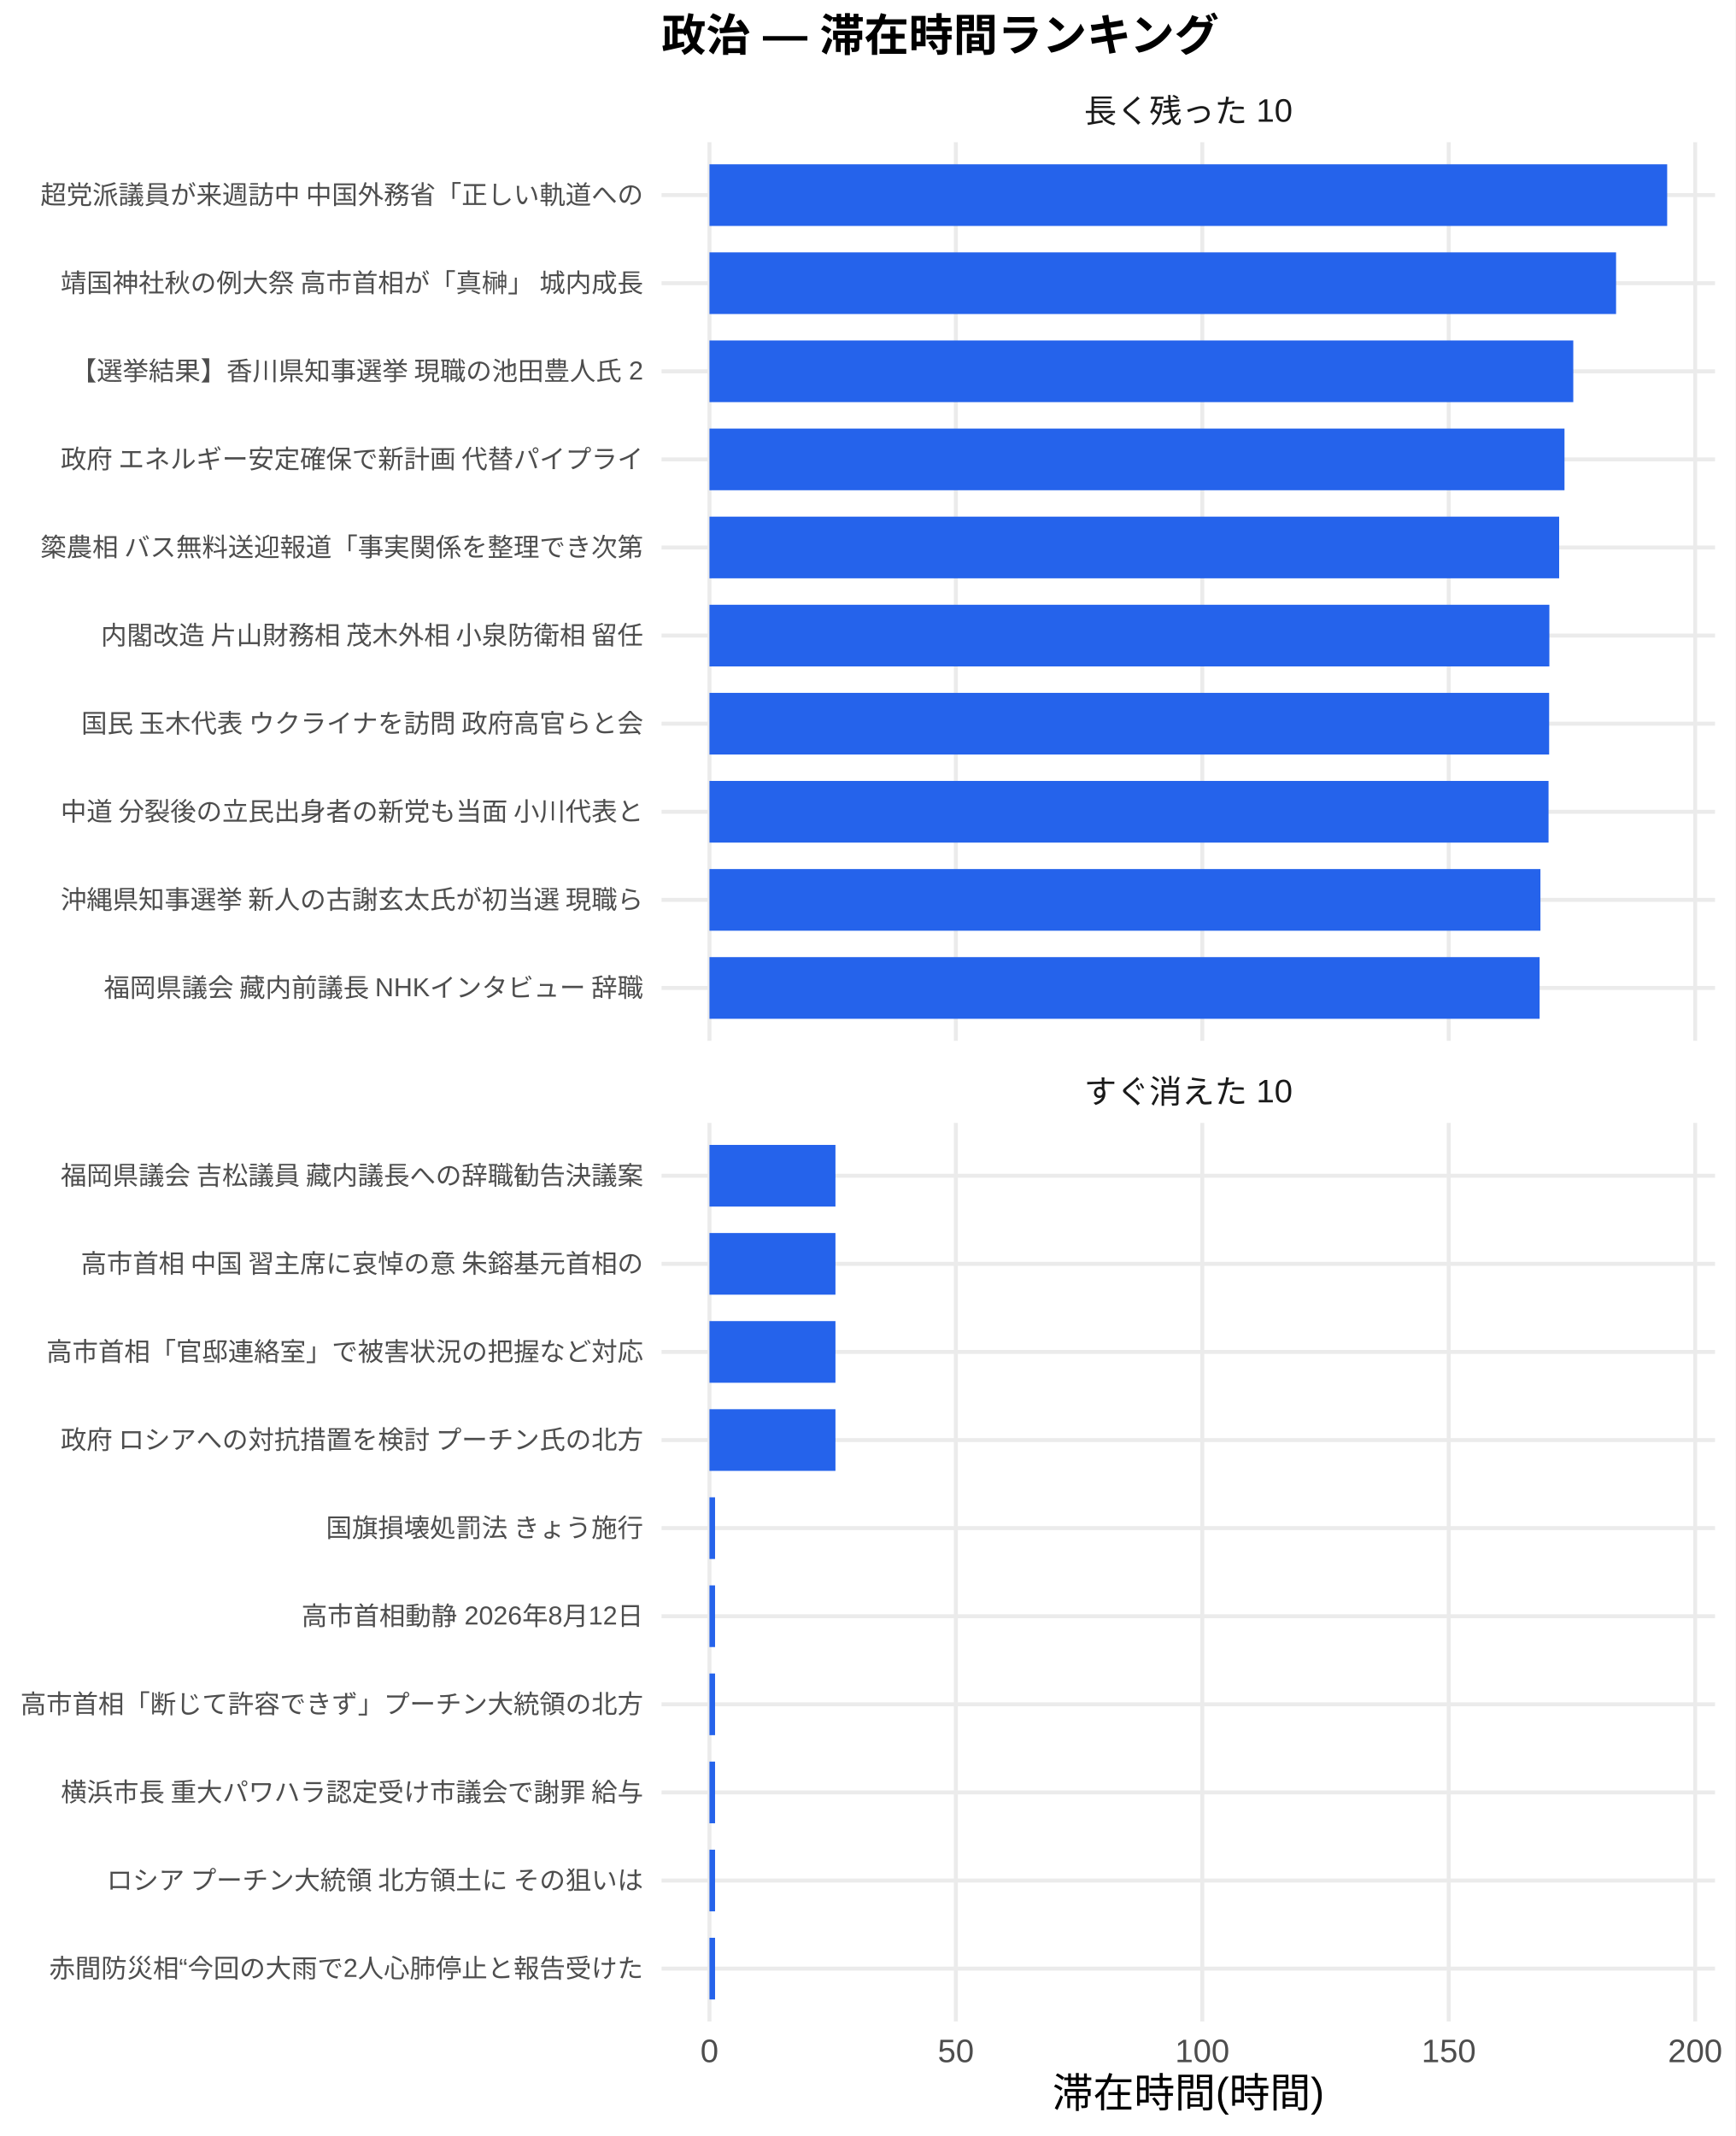
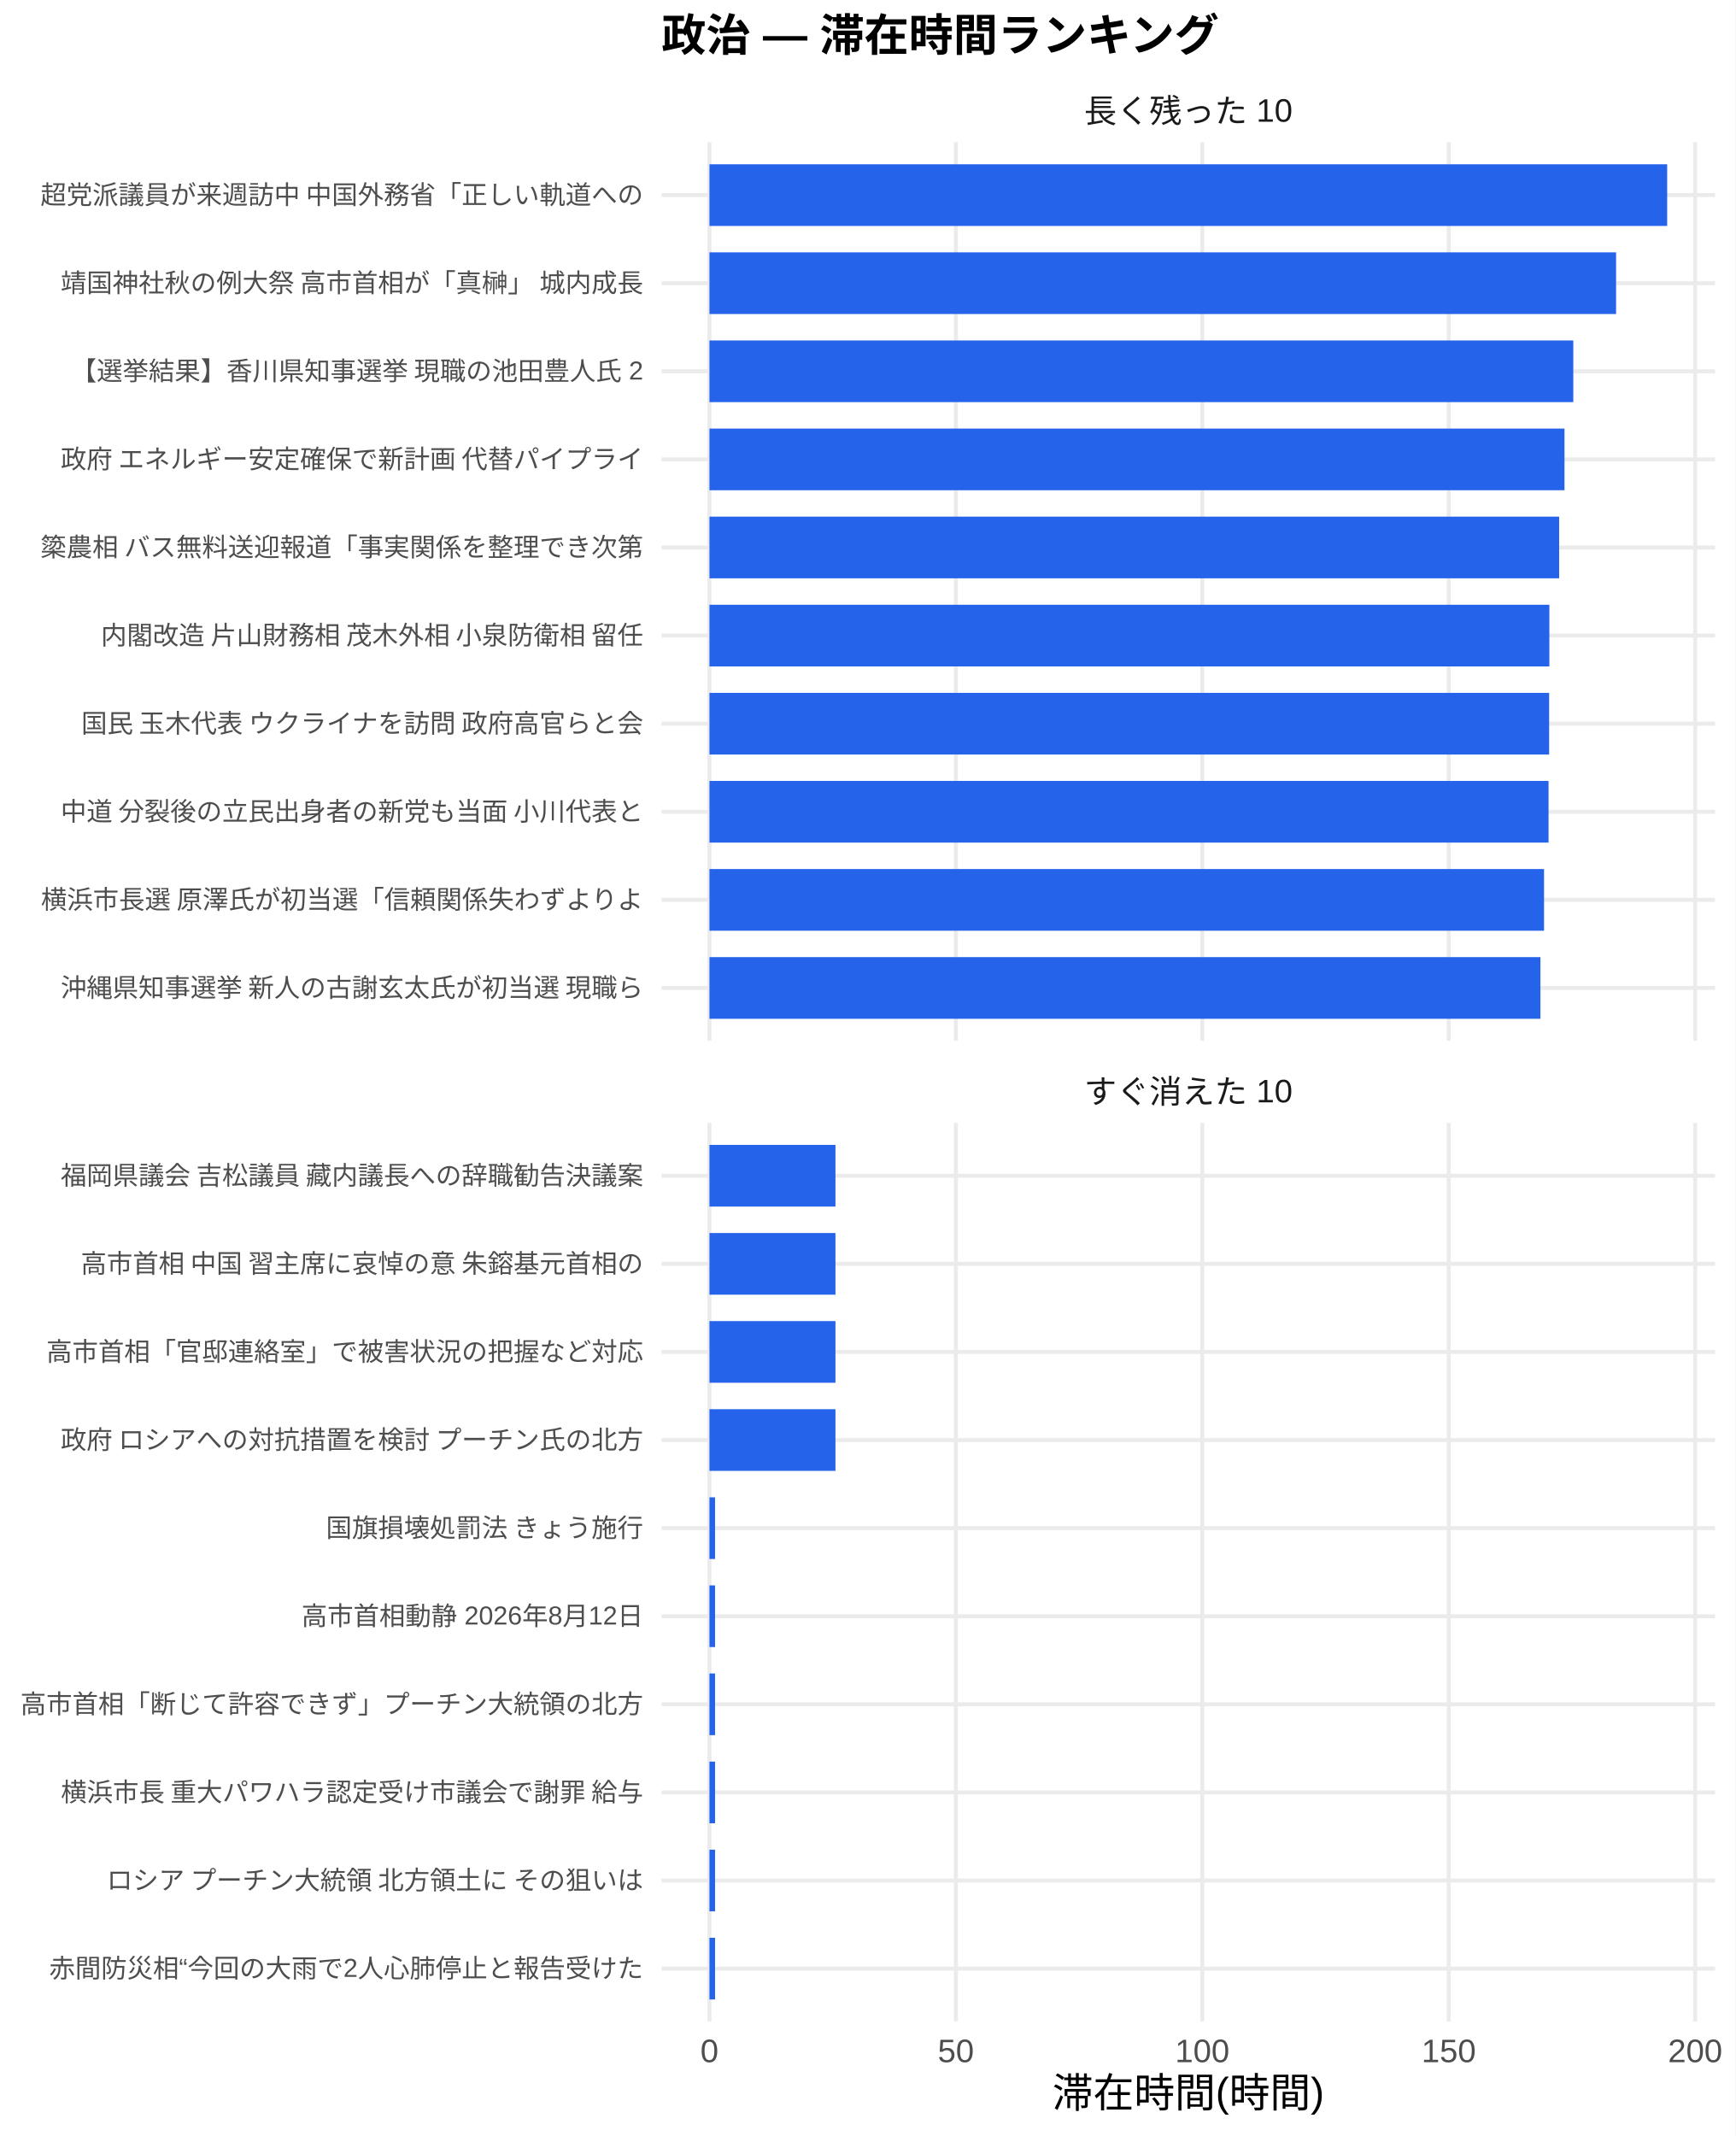
<svg xmlns="http://www.w3.org/2000/svg" width="468.00pt" height="576.00pt" viewBox="0 0 468.00 576.00">
  <g class="svglite">
    <defs>
      <style type="text/css">
    .svglite line, .svglite polyline, .svglite polygon, .svglite path, .svglite rect, .svglite circle {
      fill: none;
      stroke: #000000;
      stroke-linecap: round;
      stroke-linejoin: round;
      stroke-miterlimit: 10.00;
    }
    .svglite text {
      white-space: pre;
    }
    .svglite g.glyphgroup path {
      fill: inherit;
      stroke: none;
    }
  </style>
    </defs>
    <rect width="100%" height="100%" style="stroke: none; fill: #FFFFFF;" />
    <defs>
      <clipPath id="cpMC4wMHw0NjguMDB8MC4wMHw1NzYuMDA=">
        <rect x="0.00" y="0.00" width="468.00" height="576.00" />
      </clipPath>
    </defs>
    <g clip-path="url(#cpMC4wMHw0NjguMDB8MC4wMHw1NzYuMDA=)">
      <rect x="0.00" y="0.00" width="468.00" height="576.00" style="stroke-width: 1.07; stroke: none; fill: #FFFFFF;" />
    </g>
    <defs>
      <clipPath id="cpMTc4LjQxfDQ2Mi41MnwzOC4zNnwyODAuNjc=">
        <rect x="178.41" y="38.36" width="284.11" height="242.31" />
      </clipPath>
    </defs>
    <g clip-path="url(#cpMTc4LjQxfDQ2Mi41MnwzOC4zNnwyODAuNjc=)">
      <polyline points="178.41,266.42 462.52,266.42 " style="stroke-width: 1.07; stroke: #EBEBEB; stroke-linecap: butt;" />
      <polyline points="178.41,242.66 462.52,242.66 " style="stroke-width: 1.07; stroke: #EBEBEB; stroke-linecap: butt;" />
      <polyline points="178.41,218.91 462.52,218.91 " style="stroke-width: 1.07; stroke: #EBEBEB; stroke-linecap: butt;" />
      <polyline points="178.41,195.15 462.52,195.15 " style="stroke-width: 1.07; stroke: #EBEBEB; stroke-linecap: butt;" />
      <polyline points="178.41,171.39 462.52,171.39 " style="stroke-width: 1.07; stroke: #EBEBEB; stroke-linecap: butt;" />
      <polyline points="178.41,147.64 462.52,147.64 " style="stroke-width: 1.07; stroke: #EBEBEB; stroke-linecap: butt;" />
      <polyline points="178.41,123.88 462.52,123.88 " style="stroke-width: 1.07; stroke: #EBEBEB; stroke-linecap: butt;" />
      <polyline points="178.41,100.13 462.52,100.13 " style="stroke-width: 1.07; stroke: #EBEBEB; stroke-linecap: butt;" />
      <polyline points="178.41,76.37 462.52,76.37 " style="stroke-width: 1.07; stroke: #EBEBEB; stroke-linecap: butt;" />
      <polyline points="178.41,52.61 462.52,52.61 " style="stroke-width: 1.07; stroke: #EBEBEB; stroke-linecap: butt;" />
      <polyline points="191.33,280.67 191.33,38.36 " style="stroke-width: 1.07; stroke: #EBEBEB; stroke-linecap: butt;" />
      <polyline points="257.78,280.67 257.78,38.36 " style="stroke-width: 1.07; stroke: #EBEBEB; stroke-linecap: butt;" />
      <polyline points="324.24,280.67 324.24,38.36 " style="stroke-width: 1.07; stroke: #EBEBEB; stroke-linecap: butt;" />
      <polyline points="390.70,280.67 390.70,38.36 " style="stroke-width: 1.07; stroke: #EBEBEB; stroke-linecap: butt;" />
      <polyline points="457.16,280.67 457.16,38.36 " style="stroke-width: 1.07; stroke: #EBEBEB; stroke-linecap: butt;" />
      <rect x="191.33" y="44.30" width="258.28" height="16.63" style="stroke-width: 1.07; stroke: none; stroke-linecap: butt; stroke-linejoin: miter; fill: #2563EB;" />
      <rect x="191.33" y="68.05" width="244.50" height="16.63" style="stroke-width: 1.07; stroke: none; stroke-linecap: butt; stroke-linejoin: miter; fill: #2563EB;" />
      <rect x="191.33" y="91.81" width="232.96" height="16.63" style="stroke-width: 1.07; stroke: none; stroke-linecap: butt; stroke-linejoin: miter; fill: #2563EB;" />
      <rect x="191.33" y="115.57" width="230.59" height="16.63" style="stroke-width: 1.07; stroke: none; stroke-linecap: butt; stroke-linejoin: miter; fill: #2563EB;" />
      <rect x="191.33" y="139.32" width="229.15" height="16.63" style="stroke-width: 1.07; stroke: none; stroke-linecap: butt; stroke-linejoin: miter; fill: #2563EB;" />
      <rect x="191.33" y="163.08" width="226.51" height="16.63" style="stroke-width: 1.07; stroke: none; stroke-linecap: butt; stroke-linejoin: miter; fill: #2563EB;" />
      <rect x="191.33" y="186.84" width="226.45" height="16.63" style="stroke-width: 1.07; stroke: none; stroke-linecap: butt; stroke-linejoin: miter; fill: #2563EB;" />
      <rect x="191.33" y="210.59" width="226.29" height="16.63" style="stroke-width: 1.07; stroke: none; stroke-linecap: butt; stroke-linejoin: miter; fill: #2563EB;" />
-       <rect x="191.33" y="234.35" width="224.10" height="16.63" style="stroke-width: 1.07; stroke: none; stroke-linecap: butt; stroke-linejoin: miter; fill: #2563EB;" />
-       <rect x="191.33" y="258.10" width="223.88" height="16.63" style="stroke-width: 1.07; stroke: none; stroke-linecap: butt; stroke-linejoin: miter; fill: #2563EB;" />
+       <rect x="191.33" y="234.35" width="225.07" height="16.63" style="stroke-width: 1.07; stroke: none; stroke-linecap: butt; stroke-linejoin: miter; fill: #2563EB;" />
+       <rect x="191.33" y="258.10" width="224.10" height="16.63" style="stroke-width: 1.07; stroke: none; stroke-linecap: butt; stroke-linejoin: miter; fill: #2563EB;" />
    </g>
    <g clip-path="url(#cpMC4wMHw0NjguMDB8MC4wMHw1NzYuMDA=)">
</g>
    <defs>
      <clipPath id="cpMTc4LjQxfDQ2Mi41MnwzMDIuODB8NTQ1LjEy">
        <rect x="178.41" y="302.80" width="284.11" height="242.31" />
      </clipPath>
    </defs>
    <g clip-path="url(#cpMTc4LjQxfDQ2Mi41MnwzMDIuODB8NTQ1LjEy)">
      <polyline points="178.41,530.86 462.52,530.86 " style="stroke-width: 1.07; stroke: #EBEBEB; stroke-linecap: butt;" />
      <polyline points="178.41,507.11 462.52,507.11 " style="stroke-width: 1.07; stroke: #EBEBEB; stroke-linecap: butt;" />
      <polyline points="178.41,483.35 462.52,483.35 " style="stroke-width: 1.07; stroke: #EBEBEB; stroke-linecap: butt;" />
      <polyline points="178.41,459.59 462.52,459.59 " style="stroke-width: 1.07; stroke: #EBEBEB; stroke-linecap: butt;" />
      <polyline points="178.41,435.84 462.52,435.84 " style="stroke-width: 1.07; stroke: #EBEBEB; stroke-linecap: butt;" />
      <polyline points="178.41,412.08 462.52,412.08 " style="stroke-width: 1.07; stroke: #EBEBEB; stroke-linecap: butt;" />
      <polyline points="178.41,388.33 462.52,388.33 " style="stroke-width: 1.07; stroke: #EBEBEB; stroke-linecap: butt;" />
      <polyline points="178.41,364.57 462.52,364.57 " style="stroke-width: 1.07; stroke: #EBEBEB; stroke-linecap: butt;" />
      <polyline points="178.41,340.81 462.52,340.81 " style="stroke-width: 1.07; stroke: #EBEBEB; stroke-linecap: butt;" />
      <polyline points="178.41,317.06 462.52,317.06 " style="stroke-width: 1.07; stroke: #EBEBEB; stroke-linecap: butt;" />
      <polyline points="191.33,545.12 191.33,302.80 " style="stroke-width: 1.07; stroke: #EBEBEB; stroke-linecap: butt;" />
      <polyline points="257.78,545.12 257.78,302.80 " style="stroke-width: 1.07; stroke: #EBEBEB; stroke-linecap: butt;" />
      <polyline points="324.24,545.12 324.24,302.80 " style="stroke-width: 1.07; stroke: #EBEBEB; stroke-linecap: butt;" />
      <polyline points="390.70,545.12 390.70,302.80 " style="stroke-width: 1.07; stroke: #EBEBEB; stroke-linecap: butt;" />
      <polyline points="457.16,545.12 457.16,302.80 " style="stroke-width: 1.07; stroke: #EBEBEB; stroke-linecap: butt;" />
      <rect x="191.33" y="308.74" width="33.98" height="16.63" style="stroke-width: 1.07; stroke: none; stroke-linecap: butt; stroke-linejoin: miter; fill: #2563EB;" />
      <rect x="191.33" y="332.50" width="33.98" height="16.63" style="stroke-width: 1.07; stroke: none; stroke-linecap: butt; stroke-linejoin: miter; fill: #2563EB;" />
      <rect x="191.33" y="356.25" width="33.98" height="16.63" style="stroke-width: 1.07; stroke: none; stroke-linecap: butt; stroke-linejoin: miter; fill: #2563EB;" />
      <rect x="191.33" y="380.01" width="33.98" height="16.63" style="stroke-width: 1.07; stroke: none; stroke-linecap: butt; stroke-linejoin: miter; fill: #2563EB;" />
      <rect x="191.33" y="403.77" width="1.51" height="16.63" style="stroke-width: 1.07; stroke: none; stroke-linecap: butt; stroke-linejoin: miter; fill: #2563EB;" />
      <rect x="191.33" y="427.52" width="1.51" height="16.63" style="stroke-width: 1.07; stroke: none; stroke-linecap: butt; stroke-linejoin: miter; fill: #2563EB;" />
      <rect x="191.33" y="451.28" width="1.51" height="16.63" style="stroke-width: 1.07; stroke: none; stroke-linecap: butt; stroke-linejoin: miter; fill: #2563EB;" />
      <rect x="191.33" y="475.04" width="1.51" height="16.63" style="stroke-width: 1.07; stroke: none; stroke-linecap: butt; stroke-linejoin: miter; fill: #2563EB;" />
      <rect x="191.33" y="498.79" width="1.51" height="16.63" style="stroke-width: 1.07; stroke: none; stroke-linecap: butt; stroke-linejoin: miter; fill: #2563EB;" />
      <rect x="191.33" y="522.55" width="1.51" height="16.63" style="stroke-width: 1.07; stroke: none; stroke-linecap: butt; stroke-linejoin: miter; fill: #2563EB;" />
    </g>
    <g clip-path="url(#cpMC4wMHw0NjguMDB8MC4wMHw1NzYuMDA=)">
</g>
    <defs>
      <clipPath id="cpMTc4LjQxfDQ2Mi41MnwyODYuMTV8MzAyLjgw">
        <rect x="178.41" y="286.15" width="284.11" height="16.65" />
      </clipPath>
    </defs>
    <g clip-path="url(#cpMTc4LjQxfDQ2Mi41MnwyODYuMTV8MzAyLjgw)">
      <text x="320.47" y="297.50" text-anchor="middle" style="font-size: 8.80px;fill: #1A1A1A; font-family: &quot;Liberation Sans&quot;;" textLength="56.20px" lengthAdjust="spacingAndGlyphs">すぐ消えた 10</text>
    </g>
    <g clip-path="url(#cpMC4wMHw0NjguMDB8MC4wMHw1NzYuMDA=)">
</g>
    <defs>
      <clipPath id="cpMTc4LjQxfDQ2Mi41MnwyMS43MXwzOC4zNg==">
        <rect x="178.41" y="21.71" width="284.11" height="16.65" />
      </clipPath>
    </defs>
    <g clip-path="url(#cpMTc4LjQxfDQ2Mi41MnwyMS43MXwzOC4zNg==)">
      <text x="320.47" y="33.06" text-anchor="middle" style="font-size: 8.80px;fill: #1A1A1A; font-family: &quot;Liberation Sans&quot;;" textLength="56.20px" lengthAdjust="spacingAndGlyphs">長く残った 10</text>
    </g>
    <g clip-path="url(#cpMC4wMHw0NjguMDB8MC4wMHw1NzYuMDA=)">
      <text x="191.33" y="556.10" text-anchor="middle" style="font-size: 8.80px;fill: #4D4D4D; font-family: &quot;Liberation Sans&quot;;" textLength="4.89px" lengthAdjust="spacingAndGlyphs">0</text>
      <text x="257.78" y="556.10" text-anchor="middle" style="font-size: 8.80px;fill: #4D4D4D; font-family: &quot;Liberation Sans&quot;;" textLength="9.78px" lengthAdjust="spacingAndGlyphs">50</text>
      <text x="324.24" y="556.10" text-anchor="middle" style="font-size: 8.80px;fill: #4D4D4D; font-family: &quot;Liberation Sans&quot;;" textLength="14.67px" lengthAdjust="spacingAndGlyphs">100</text>
      <text x="390.70" y="556.10" text-anchor="middle" style="font-size: 8.80px;fill: #4D4D4D; font-family: &quot;Liberation Sans&quot;;" textLength="14.67px" lengthAdjust="spacingAndGlyphs">150</text>
      <text x="457.16" y="556.10" text-anchor="middle" style="font-size: 8.80px;fill: #4D4D4D; font-family: &quot;Liberation Sans&quot;;" textLength="14.67px" lengthAdjust="spacingAndGlyphs">200</text>
-       <text x="173.48" y="268.83" text-anchor="end" style="font-size: 7.00px;fill: #4D4D4D; font-family: &quot;Liberation Sans&quot;;" textLength="146.61px" lengthAdjust="spacingAndGlyphs">福岡県議会 藏内前議長 NHKインタビュー 辞職</text>
-       <text x="173.48" y="245.07" text-anchor="end" style="font-size: 7.00px;fill: #4D4D4D; font-family: &quot;Liberation Sans&quot;;" textLength="157.88px" lengthAdjust="spacingAndGlyphs">沖縄県知事選挙 新人の古謝玄太氏が初当選 現職ら</text>
+       <text x="173.48" y="268.83" text-anchor="end" style="font-size: 7.00px;fill: #4D4D4D; font-family: &quot;Liberation Sans&quot;;" textLength="157.88px" lengthAdjust="spacingAndGlyphs">沖縄県知事選挙 新人の古謝玄太氏が初当選 現職ら</text>
+       <text x="173.48" y="245.07" text-anchor="end" style="font-size: 7.00px;fill: #4D4D4D; font-family: &quot;Liberation Sans&quot;;" textLength="162.94px" lengthAdjust="spacingAndGlyphs">横浜市長選 原澤氏が初当選「信頼関係失わずよりよ</text>
      <text x="173.48" y="221.31" text-anchor="end" style="font-size: 7.00px;fill: #4D4D4D; font-family: &quot;Liberation Sans&quot;;" textLength="157.88px" lengthAdjust="spacingAndGlyphs">中道 分裂後の立民出身者の新党も当面 小川代表と</text>
      <text x="173.48" y="197.56" text-anchor="end" style="font-size: 7.00px;fill: #4D4D4D; font-family: &quot;Liberation Sans&quot;;" textLength="152.81px" lengthAdjust="spacingAndGlyphs">国民 玉木代表 ウクライナを訪問 政府高官らと会</text>
      <text x="173.48" y="173.80" text-anchor="end" style="font-size: 7.00px;fill: #4D4D4D; font-family: &quot;Liberation Sans&quot;;" textLength="147.75px" lengthAdjust="spacingAndGlyphs">内閣改造 片山財務相 茂木外相 小泉防衛相 留任</text>
      <text x="173.48" y="150.05" text-anchor="end" style="font-size: 7.00px;fill: #4D4D4D; font-family: &quot;Liberation Sans&quot;;" textLength="162.94px" lengthAdjust="spacingAndGlyphs">簗農相 バス無料送迎報道「事実関係を整理でき次第</text>
      <text x="173.48" y="126.29" text-anchor="end" style="font-size: 7.00px;fill: #4D4D4D; font-family: &quot;Liberation Sans&quot;;" textLength="157.88px" lengthAdjust="spacingAndGlyphs">政府 エネルギー安定確保で新計画 代替パイプライ</text>
      <text x="173.48" y="102.53" text-anchor="end" style="font-size: 7.00px;fill: #4D4D4D; font-family: &quot;Liberation Sans&quot;;" textLength="154.77px" lengthAdjust="spacingAndGlyphs">【選挙結果】香川県知事選挙 現職の池田豊人氏 2</text>
      <text x="173.48" y="78.78" text-anchor="end" style="font-size: 7.00px;fill: #4D4D4D; font-family: &quot;Liberation Sans&quot;;" textLength="157.88px" lengthAdjust="spacingAndGlyphs">靖国神社秋の例大祭 高市首相が「真榊」 城内成長</text>
      <text x="173.48" y="55.02" text-anchor="end" style="font-size: 7.00px;fill: #4D4D4D; font-family: &quot;Liberation Sans&quot;;" textLength="162.94px" lengthAdjust="spacingAndGlyphs">超党派議員が来週訪中 中国外務省「正しい軌道への</text>
      <text x="173.48" y="533.27" text-anchor="end" style="font-size: 7.00px;fill: #4D4D4D; font-family: &quot;Liberation Sans&quot;;" textLength="160.22px" lengthAdjust="spacingAndGlyphs">赤間防災相“今回の大雨で2人心肺停止と報告受けた</text>
      <text x="173.48" y="509.51" text-anchor="end" style="font-size: 7.00px;fill: #4D4D4D; font-family: &quot;Liberation Sans&quot;;" textLength="147.75px" lengthAdjust="spacingAndGlyphs">ロシア プーチン大統領 北方領土に その狙いは </text>
      <text x="173.48" y="485.76" text-anchor="end" style="font-size: 7.00px;fill: #4D4D4D; font-family: &quot;Liberation Sans&quot;;" textLength="157.88px" lengthAdjust="spacingAndGlyphs">横浜市長 重大パワハラ認定受け市議会で謝罪 給与</text>
      <text x="173.48" y="462.00" text-anchor="end" style="font-size: 7.00px;fill: #4D4D4D; font-family: &quot;Liberation Sans&quot;;" textLength="168.00px" lengthAdjust="spacingAndGlyphs">高市首相「断じて許容できず」プーチン大統領の北方</text>
      <text x="173.48" y="438.25" text-anchor="end" style="font-size: 7.00px;fill: #4D4D4D; font-family: &quot;Liberation Sans&quot;;" textLength="92.17px" lengthAdjust="spacingAndGlyphs">高市首相動静 2026年8月12日</text>
      <text x="173.48" y="414.49" text-anchor="end" style="font-size: 7.00px;fill: #4D4D4D; font-family: &quot;Liberation Sans&quot;;" textLength="85.94px" lengthAdjust="spacingAndGlyphs">国旗損壊処罰法 きょう施行</text>
      <text x="173.48" y="390.73" text-anchor="end" style="font-size: 7.00px;fill: #4D4D4D; font-family: &quot;Liberation Sans&quot;;" textLength="157.88px" lengthAdjust="spacingAndGlyphs">政府 ロシアへの対抗措置を検討 プーチン氏の北方</text>
      <text x="173.48" y="366.98" text-anchor="end" style="font-size: 7.00px;fill: #4D4D4D; font-family: &quot;Liberation Sans&quot;;" textLength="162.94px" lengthAdjust="spacingAndGlyphs">高市首相「官邸連絡室」で被害状況の把握など対応 </text>
      <text x="173.48" y="343.22" text-anchor="end" style="font-size: 7.00px;fill: #4D4D4D; font-family: &quot;Liberation Sans&quot;;" textLength="152.81px" lengthAdjust="spacingAndGlyphs">高市首相 中国 習主席に哀悼の意 朱鎔基元首相の</text>
      <text x="173.48" y="319.47" text-anchor="end" style="font-size: 7.00px;fill: #4D4D4D; font-family: &quot;Liberation Sans&quot;;" textLength="157.88px" lengthAdjust="spacingAndGlyphs">福岡県議会 吉松議員 藏内議長への辞職勧告決議案</text>
      <text x="320.47" y="568.24" text-anchor="middle" style="font-size: 11.00px; font-family: &quot;Liberation Sans&quot;;" textLength="73.31px" lengthAdjust="spacingAndGlyphs">滞在時間(時間)</text>
      <text x="178.41" y="13.74" style="font-size: 12.00px; font-weight: bold; font-family: &quot;Liberation Sans&quot;;" textLength="150.66px" lengthAdjust="spacingAndGlyphs">政治 — 滞在時間ランキング</text>
    </g>
  </g>
</svg>
